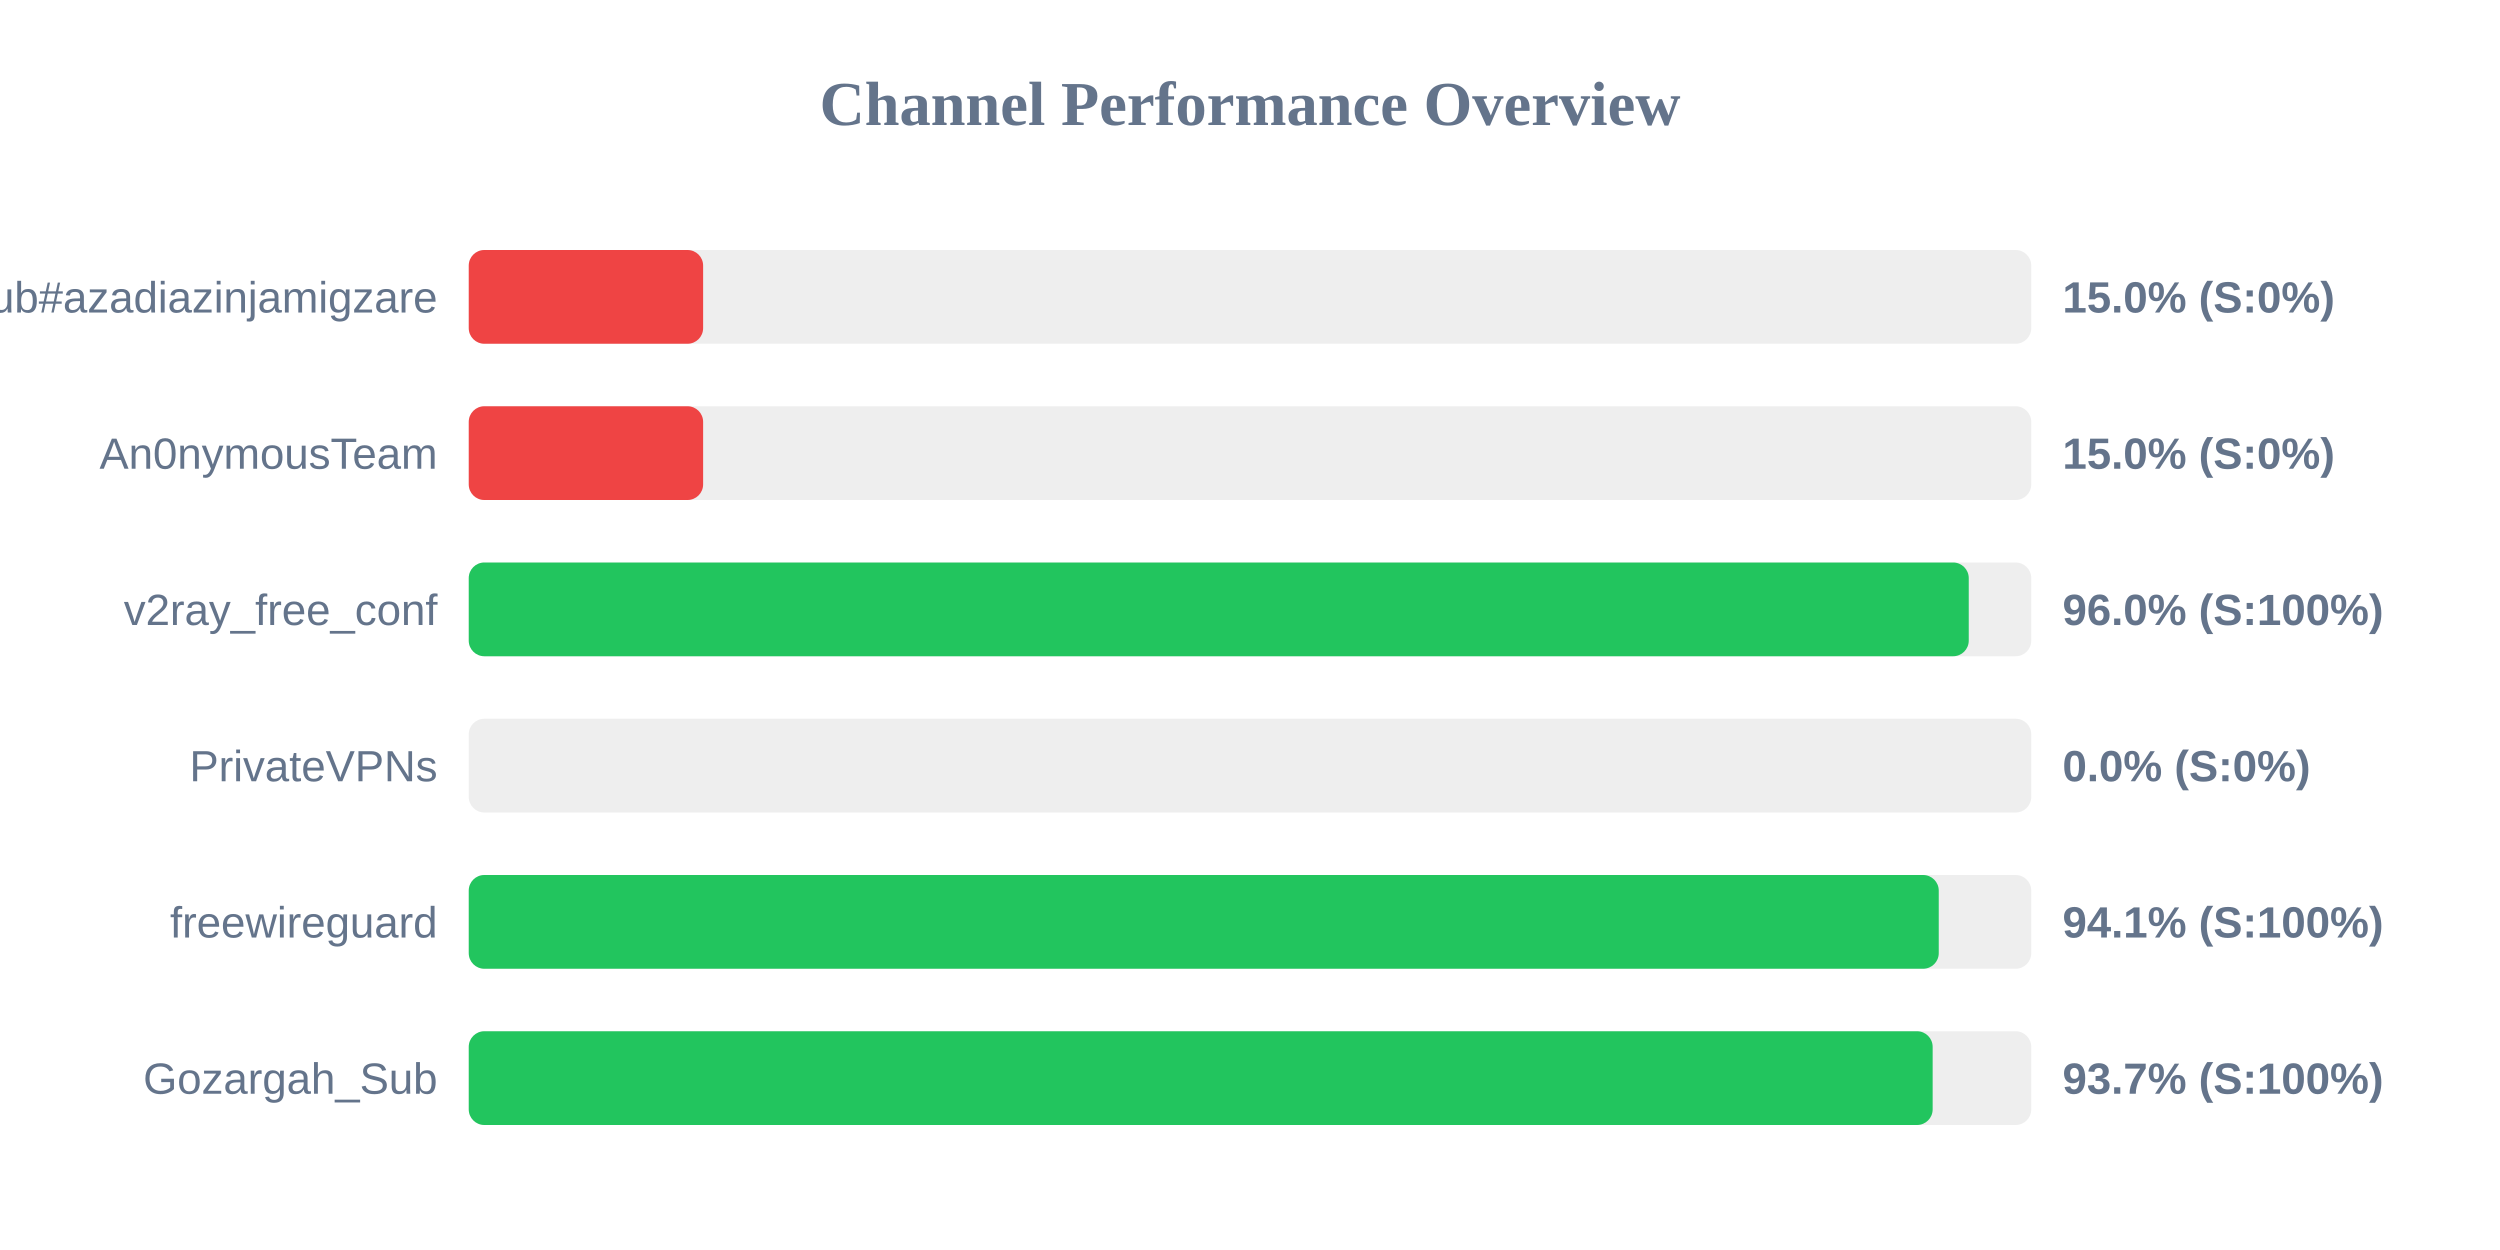
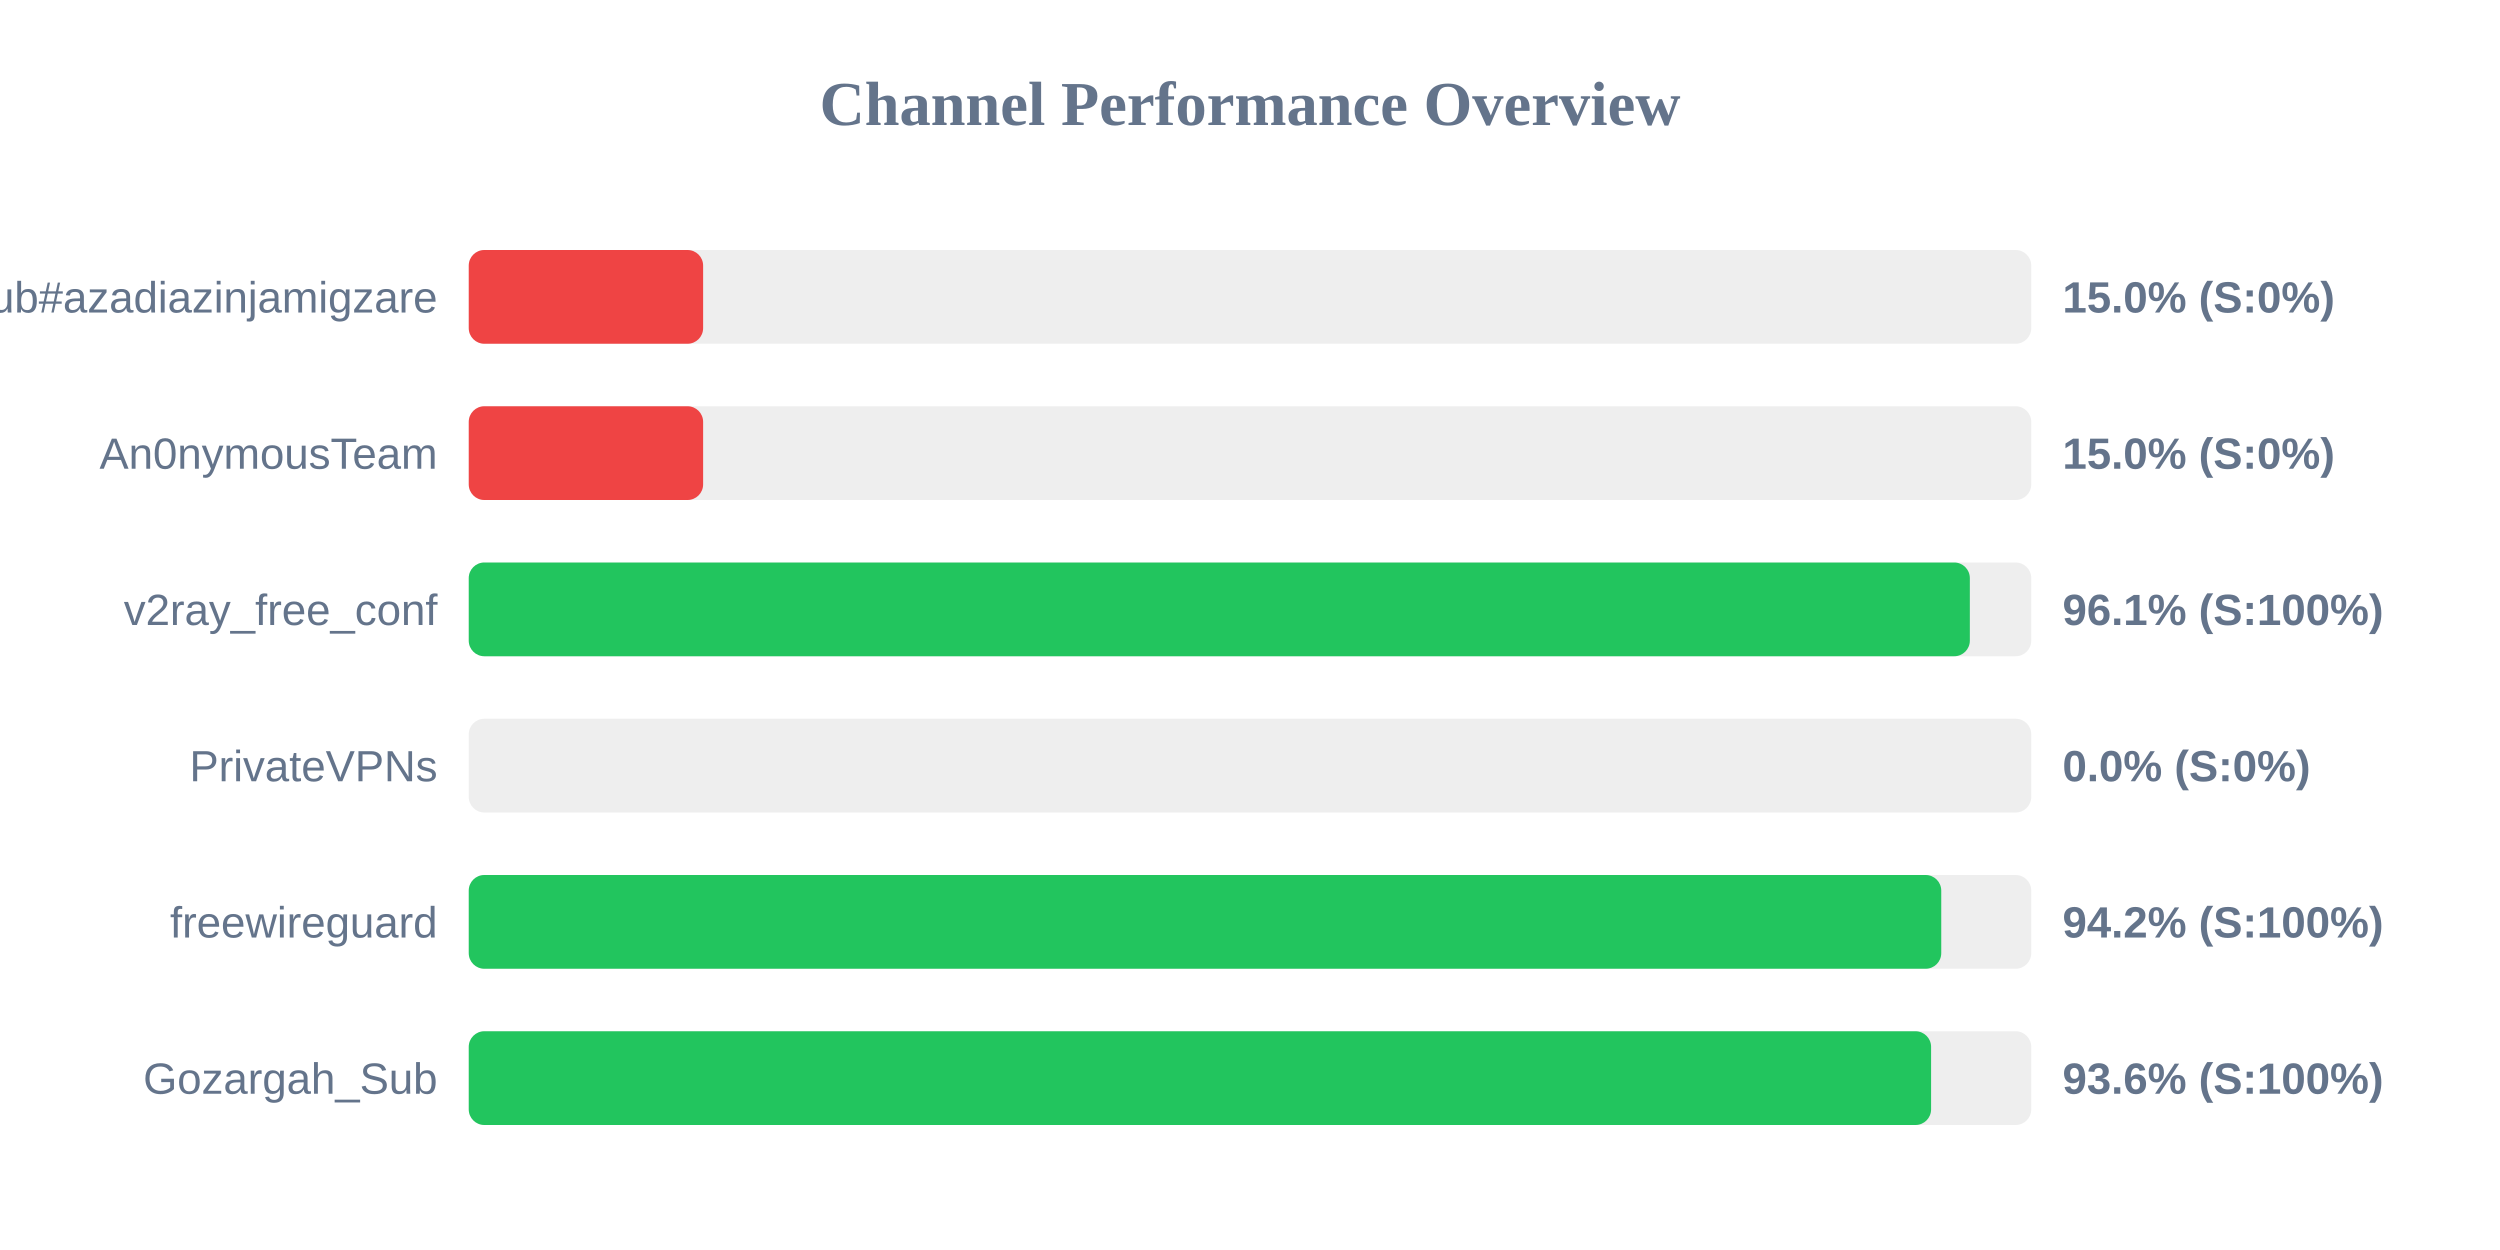
<svg xmlns="http://www.w3.org/2000/svg" width="800" height="400" version="1.1">
  <style>
        .row { font: 14px Arial; fill: #64748b; }
        .score { font: bold 14px Arial; fill: #64748b; }
    </style>
  <text x="400" y="40" text-anchor="middle" font-size="20px" font-weight="bold" fill="#64748b">Channel Performance Overview</text>
  <rect x="150" y="80" width="500" height="30" fill="#eee" rx="5" />
  <rect x="150" y="80" width="75.0" height="30" fill="#ef4444" rx="5" />
  <text x="140" y="100" text-anchor="end" class="row">Sub#azadiazinjamigzare</text>
  <text x="660" y="100" text-anchor="start" class="score">15.0% (S:0%)</text>
  <rect x="150" y="130" width="500" height="30" fill="#eee" rx="5" />
  <rect x="150" y="130" width="75.0" height="30" fill="#ef4444" rx="5" />
  <text x="140" y="150" text-anchor="end" class="row">An0nymousTeam</text>
  <text x="660" y="150" text-anchor="start" class="score">15.0% (S:0%)</text>
  <rect x="150" y="180" width="500" height="30" fill="#eee" rx="5" />
-   <rect x="150" y="180" width="480.0" height="30" fill="#22c55e" rx="5" />
+   <rect x="150" y="180" width="480.35" height="30" fill="#22c55e" rx="5" />
  <text x="140" y="200" text-anchor="end" class="row">v2ray_free_conf</text>
-   <text x="660" y="200" text-anchor="start" class="score">96.0% (S:100%)</text>
+   <text x="660" y="200" text-anchor="start" class="score">96.1% (S:100%)</text>
  <rect x="150" y="230" width="500" height="30" fill="#eee" rx="5" />
  <rect x="150" y="230" width="0.0" height="30" fill="#ef4444" rx="5" />
  <text x="140" y="250" text-anchor="end" class="row">PrivateVPNs</text>
  <text x="660" y="250" text-anchor="start" class="score">0.0% (S:0%)</text>
  <rect x="150" y="280" width="500" height="30" fill="#eee" rx="5" />
-   <rect x="150" y="280" width="470.4" height="30" fill="#22c55e" rx="5" />
+   <rect x="150" y="280" width="471.2" height="30" fill="#22c55e" rx="5" />
  <text x="140" y="300" text-anchor="end" class="row">freewireguard</text>
-   <text x="660" y="300" text-anchor="start" class="score">94.1% (S:100%)</text>
+   <text x="660" y="300" text-anchor="start" class="score">94.2% (S:100%)</text>
  <rect x="150" y="330" width="500" height="30" fill="#eee" rx="5" />
-   <rect x="150" y="330" width="468.45" height="30" fill="#22c55e" rx="5" />
+   <rect x="150" y="330" width="467.95" height="30" fill="#22c55e" rx="5" />
  <text x="140" y="350" text-anchor="end" class="row">Gozargah_Sub</text>
-   <text x="660" y="350" text-anchor="start" class="score">93.7% (S:100%)</text>
+   <text x="660" y="350" text-anchor="start" class="score">93.6% (S:100%)</text>
</svg>
